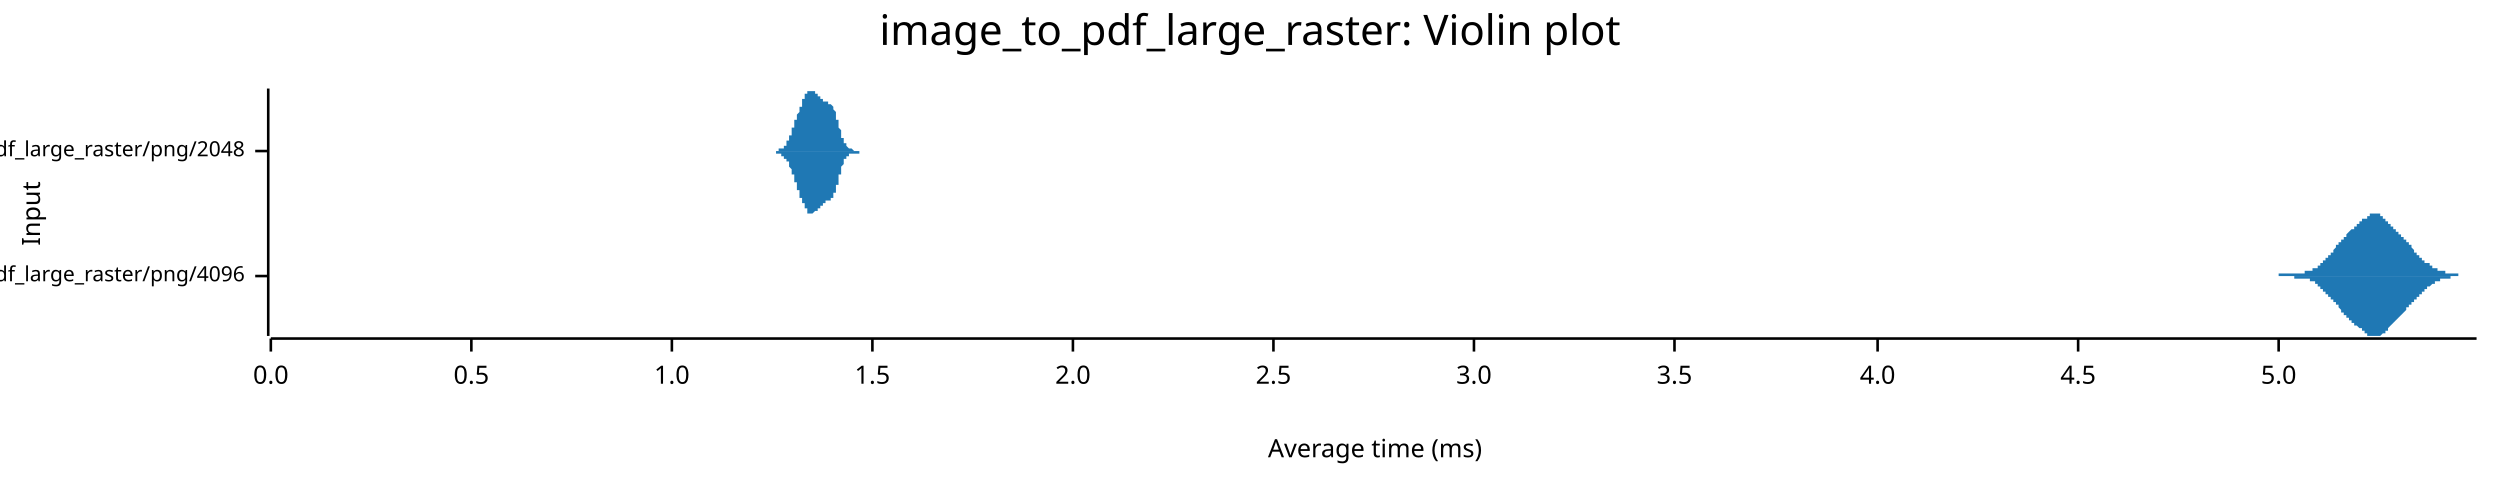
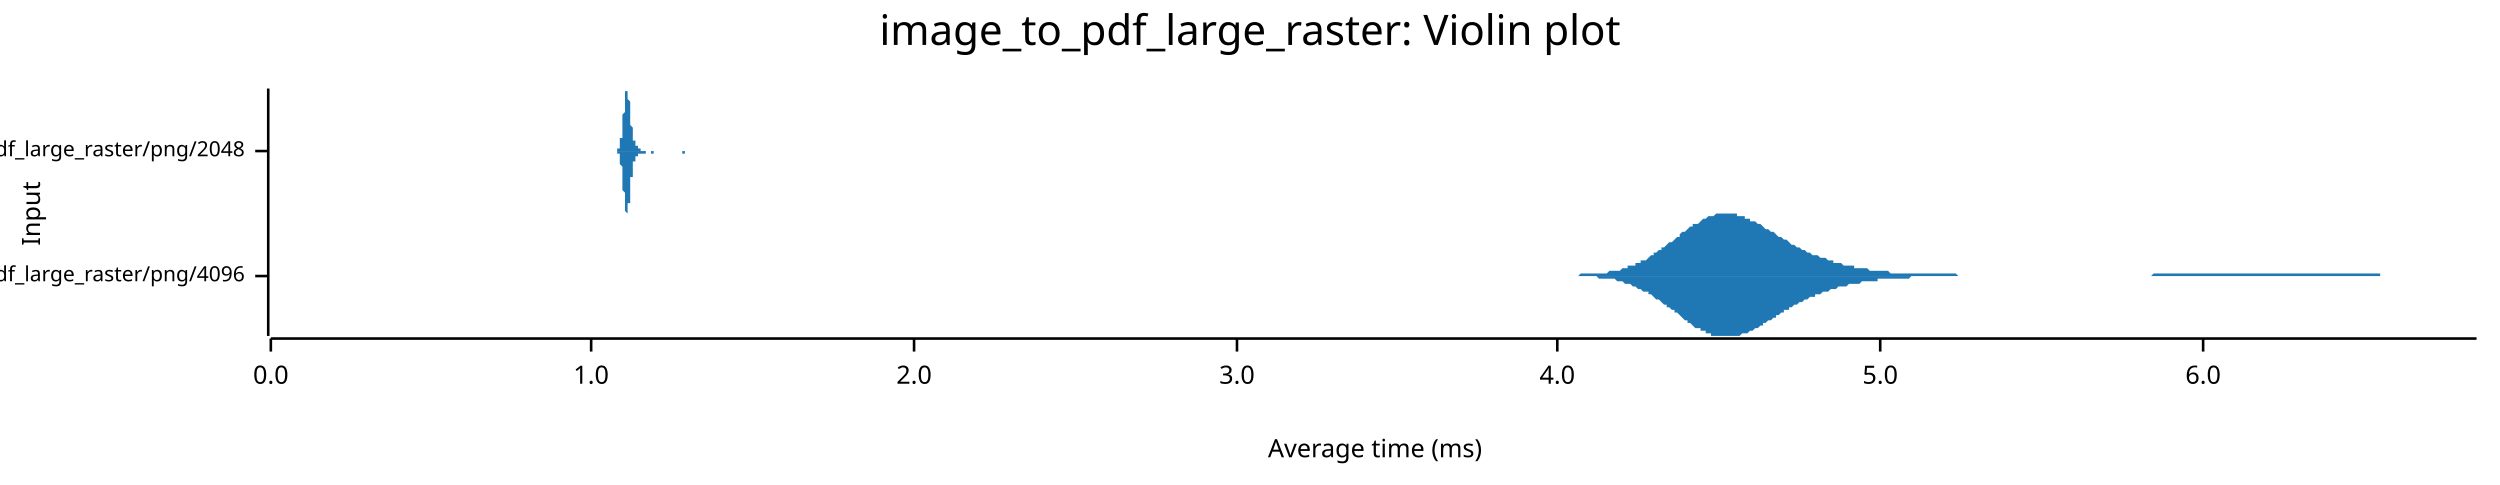
<svg xmlns="http://www.w3.org/2000/svg" width="960" height="186" viewBox="0 0 960 186">
  <text x="480" y="5" dy="0.76em" text-anchor="middle" font-family="sans-serif" font-size="16.129" opacity="1" fill="#000000">
image_to_pdf_large_raster: Violin plot
</text>
  <text x="8" y="82" dy="0.76em" text-anchor="middle" font-family="sans-serif" font-size="9.677" opacity="1" fill="#000000" transform="rotate(270, 8, 82)">
Input
</text>
  <text x="528" y="178" dy="-0.5ex" text-anchor="middle" font-family="sans-serif" font-size="9.677" opacity="1" fill="#000000">
Average time (ms)
</text>
  <polyline fill="none" opacity="1" stroke="#000000" stroke-width="1" points="103,34 103,129 " />
  <text x="94" y="106" dy="0.5ex" text-anchor="end" font-family="sans-serif" font-size="8.065" opacity="1" fill="#000000">
image_to_pdf_large_raster/png/4096
</text>
  <polyline fill="none" opacity="1" stroke="#000000" stroke-width="1" points="98,106 103,106 " />
  <text x="94" y="58" dy="0.5ex" text-anchor="end" font-family="sans-serif" font-size="8.065" opacity="1" fill="#000000">
image_to_pdf_large_raster/png/2048
</text>
  <polyline fill="none" opacity="1" stroke="#000000" stroke-width="1" points="98,58 103,58 " />
  <polyline fill="none" opacity="1" stroke="#000000" stroke-width="1" points="104,130 951,130 " />
  <text x="104" y="140" dy="0.76em" text-anchor="middle" font-family="sans-serif" font-size="9.677" opacity="1" fill="#000000">
0.0
</text>
  <polyline fill="none" opacity="1" stroke="#000000" stroke-width="1" points="104,130 104,135 " />
-   <text x="181" y="140" dy="0.76em" text-anchor="middle" font-family="sans-serif" font-size="9.677" opacity="1" fill="#000000">
- 0.5
- </text>
-   <polyline fill="none" opacity="1" stroke="#000000" stroke-width="1" points="181,130 181,135 " />
-   <text x="258" y="140" dy="0.76em" text-anchor="middle" font-family="sans-serif" font-size="9.677" opacity="1" fill="#000000">
+   <text x="227" y="140" dy="0.76em" text-anchor="middle" font-family="sans-serif" font-size="9.677" opacity="1" fill="#000000">
1.0
</text>
-   <polyline fill="none" opacity="1" stroke="#000000" stroke-width="1" points="258,130 258,135 " />
-   <text x="335" y="140" dy="0.76em" text-anchor="middle" font-family="sans-serif" font-size="9.677" opacity="1" fill="#000000">
- 1.5
- </text>
-   <polyline fill="none" opacity="1" stroke="#000000" stroke-width="1" points="335,130 335,135 " />
-   <text x="412" y="140" dy="0.76em" text-anchor="middle" font-family="sans-serif" font-size="9.677" opacity="1" fill="#000000">
+   <polyline fill="none" opacity="1" stroke="#000000" stroke-width="1" points="227,130 227,135 " />
+   <text x="351" y="140" dy="0.76em" text-anchor="middle" font-family="sans-serif" font-size="9.677" opacity="1" fill="#000000">
2.0
</text>
-   <polyline fill="none" opacity="1" stroke="#000000" stroke-width="1" points="412,130 412,135 " />
-   <text x="489" y="140" dy="0.76em" text-anchor="middle" font-family="sans-serif" font-size="9.677" opacity="1" fill="#000000">
- 2.5
- </text>
-   <polyline fill="none" opacity="1" stroke="#000000" stroke-width="1" points="489,130 489,135 " />
-   <text x="566" y="140" dy="0.76em" text-anchor="middle" font-family="sans-serif" font-size="9.677" opacity="1" fill="#000000">
+   <polyline fill="none" opacity="1" stroke="#000000" stroke-width="1" points="351,130 351,135 " />
+   <text x="475" y="140" dy="0.76em" text-anchor="middle" font-family="sans-serif" font-size="9.677" opacity="1" fill="#000000">
3.0
</text>
-   <polyline fill="none" opacity="1" stroke="#000000" stroke-width="1" points="566,130 566,135 " />
-   <text x="643" y="140" dy="0.76em" text-anchor="middle" font-family="sans-serif" font-size="9.677" opacity="1" fill="#000000">
- 3.5
- </text>
-   <polyline fill="none" opacity="1" stroke="#000000" stroke-width="1" points="643,130 643,135 " />
-   <text x="721" y="140" dy="0.76em" text-anchor="middle" font-family="sans-serif" font-size="9.677" opacity="1" fill="#000000">
+   <polyline fill="none" opacity="1" stroke="#000000" stroke-width="1" points="475,130 475,135 " />
+   <text x="598" y="140" dy="0.76em" text-anchor="middle" font-family="sans-serif" font-size="9.677" opacity="1" fill="#000000">
4.0
</text>
-   <polyline fill="none" opacity="1" stroke="#000000" stroke-width="1" points="721,130 721,135 " />
-   <text x="798" y="140" dy="0.76em" text-anchor="middle" font-family="sans-serif" font-size="9.677" opacity="1" fill="#000000">
- 4.5
- </text>
-   <polyline fill="none" opacity="1" stroke="#000000" stroke-width="1" points="798,130 798,135 " />
-   <text x="875" y="140" dy="0.76em" text-anchor="middle" font-family="sans-serif" font-size="9.677" opacity="1" fill="#000000">
+   <polyline fill="none" opacity="1" stroke="#000000" stroke-width="1" points="598,130 598,135 " />
+   <text x="722" y="140" dy="0.76em" text-anchor="middle" font-family="sans-serif" font-size="9.677" opacity="1" fill="#000000">
5.0
</text>
-   <polyline fill="none" opacity="1" stroke="#000000" stroke-width="1" points="875,130 875,135 " />
-   <polygon opacity="1" fill="#1F78B4" points="868,106 868,106 868,106 868,106 868,106 868,106 869,106 869,106 869,106 869,106 869,106 869,106 870,106 870,106 870,106 870,106 870,106 870,106 871,106 871,106 871,106 871,106 871,106 871,106 872,106 872,106 872,106 872,106 872,106 872,106 873,106 873,106 873,106 873,106 873,106 873,106 874,106 874,106 874,106 874,106 874,106 874,106 875,106 875,106 875,106 875,105 875,105 875,105 876,105 876,105 876,105 876,105 876,105 876,105 877,105 877,105 877,105 877,105 877,105 877,105 878,105 878,105 878,105 878,105 878,105 878,105 879,105 879,105 879,105 879,105 879,105 879,105 880,105 880,105 880,105 880,105 880,105 880,105 881,105 881,105 881,105 881,105 881,105 881,105 882,105 882,105 882,105 882,105 882,105 882,105 883,105 883,105 883,105 883,105 883,105 883,105 884,105 884,105 884,105 884,105 884,105 884,105 885,105 885,105 885,105 885,105 885,104 885,104 886,104 886,104 886,104 886,104 886,104 886,104 887,104 887,104 887,104 887,104 887,104 887,104 888,104 888,104 888,104 888,103 888,103 888,103 889,103 889,103 889,103 889,103 889,103 889,103 890,103 890,102 890,102 890,102 890,102 890,102 891,102 891,102 891,101 891,101 891,101 891,101 891,101 892,101 892,101 892,100 892,100 892,100 892,100 893,100 893,100 893,99 893,99 893,99 893,99 894,99 894,99 894,98 894,98 894,98 894,98 895,98 895,98 895,97 895,97 895,97 895,97 896,97 896,96 896,96 896,96 896,96 896,96 897,95 897,95 897,95 897,95 897,95 897,94 898,94 898,94 898,94 898,94 898,93 898,93 899,93 899,93 899,93 899,92 899,92 899,92 900,92 900,92 900,91 900,91 900,91 900,91 901,91 901,90 901,90 901,90 901,90 901,90 902,89 902,89 902,89 902,89 902,89 902,89 903,88 903,88 903,88 903,88 903,88 903,88 904,88 904,87 904,87 904,87 904,87 904,87 905,87 905,87 905,86 905,86 905,86 905,86 906,86 906,86 906,86 906,86 906,85 906,85 907,85 907,85 907,85 907,85 907,85 907,84 908,84 908,84 908,84 908,84 908,84 908,84 909,84 909,83 909,83 909,83 909,83 909,83 910,83 910,83 910,83 910,83 910,82 910,82 911,82 911,82 911,82 911,82 911,82 911,82 912,82 912,82 912,82 912,82 912,82 912,82 913,82 913,82 913,82 913,82 913,82 913,82 914,82 914,82 914,83 914,83 914,83 914,83 915,83 915,83 915,83 915,83 915,84 915,84 916,84 916,84 916,84 916,84 916,85 916,85 917,85 917,85 917,85 917,85 917,86 917,86 918,86 918,86 918,86 918,87 918,87 918,87 919,87 919,87 919,87 919,88 919,88 919,88 920,88 920,88 920,88 920,89 920,89 920,89 921,89 921,89 921,89 921,90 921,90 921,90 922,90 922,90 922,90 922,91 922,91 922,91 923,91 923,91 923,91 923,92 923,92 923,92 924,92 924,92 924,92 924,93 924,93 924,93 925,93 925,93 925,94 925,94 925,94 925,94 926,94 926,95 926,95 926,95 926,95 926,95 927,96 927,96 927,96 927,96 927,96 927,97 928,97 928,97 928,97 928,97 928,97 928,98 929,98 929,98 929,98 929,98 929,99 929,99 930,99 930,99 930,99 930,99 930,100 930,100 931,100 931,100 931,100 931,100 931,100 931,101 932,101 932,101 932,101 932,101 932,101 932,101 933,101 933,102 933,102 933,102 933,102 933,102 934,102 934,102 934,102 934,102 934,102 934,103 935,103 935,103 935,103 935,103 935,103 935,103 936,103 936,103 936,103 936,103 936,104 936,104 937,104 937,104 937,104 937,104 937,104 937,104 938,104 938,104 938,104 938,104 938,104 938,104 939,104 939,104 939,105 939,105 939,105 939,105 940,105 940,105 940,105 940,105 940,105 940,105 941,105 941,105 941,105 941,105 941,105 941,105 942,105 942,105 942,105 942,105 942,105 942,105 943,105 943,105 943,105 943,105 943,105 943,105 944,105 944,105 944,105 944,106 944,106 944,106 945,106 945,106 945,106 945,106 945,106 945,106 946,106 946,106 946,106 946,106 946,106 946,106 947,106 947,106 947,106 947,106 947,106 947,106 948,106 948,106 948,106 948,106 948,106 948,106 949,106 949,106 949,106 949,106 949,106 949,106 950,106 950,106 950,106 950,106 950,106 950,106 951,106 951,106 868,106 " />
-   <polygon opacity="1" fill="#1F78B4" points="868,106 868,106 868,106 868,106 868,106 868,106 869,106 869,106 869,106 869,106 869,106 869,106 870,106 870,106 870,106 870,106 870,106 870,106 871,106 871,106 871,106 871,106 871,106 871,106 872,106 872,106 872,106 872,106 872,106 872,106 873,106 873,106 873,106 873,106 873,106 873,106 874,106 874,106 874,106 874,106 874,106 874,106 875,106 875,106 875,106 875,106 875,106 875,106 876,106 876,106 876,106 876,106 876,106 876,106 877,106 877,106 877,106 877,106 877,106 877,106 878,106 878,106 878,106 878,106 878,106 878,106 879,106 879,106 879,106 879,106 879,106 879,106 880,106 880,106 880,106 880,106 880,106 880,106 881,106 881,106 881,106 881,106 881,107 881,107 882,107 882,107 882,107 882,107 882,107 882,107 883,107 883,107 883,107 883,107 883,107 883,107 884,107 884,107 884,107 884,107 884,107 884,107 885,107 885,107 885,107 885,107 885,107 885,107 886,107 886,107 886,107 886,107 886,107 886,107 887,107 887,107 887,108 887,108 887,108 887,108 888,108 888,108 888,108 888,108 888,108 888,108 889,108 889,108 889,109 889,109 889,109 889,109 890,109 890,109 890,109 890,109 890,109 890,110 891,110 891,110 891,110 891,110 891,110 891,110 891,111 892,111 892,111 892,111 892,111 892,111 892,112 893,112 893,112 893,112 893,112 893,112 893,113 894,113 894,113 894,113 894,113 894,113 894,114 895,114 895,114 895,114 895,114 895,115 895,115 896,115 896,115 896,115 896,116 896,116 896,116 897,116 897,116 897,117 897,117 897,117 897,117 898,117 898,118 898,118 898,118 898,118 898,118 899,119 899,119 899,119 899,119 899,119 899,120 900,120 900,120 900,120 900,120 900,121 900,121 901,121 901,121 901,121 901,121 901,122 901,122 902,122 902,122 902,122 902,123 902,123 902,123 903,123 903,123 903,123 903,123 903,124 903,124 904,124 904,124 904,124 904,124 904,124 904,125 905,125 905,125 905,125 905,125 905,125 905,125 906,126 906,126 906,126 906,126 906,126 906,126 907,126 907,127 907,127 907,127 907,127 907,127 908,127 908,127 908,127 908,128 908,128 908,128 909,128 909,128 909,128 909,128 909,128 909,129 910,129 910,129 910,129 910,129 910,129 910,129 911,129 911,129 911,129 911,129 911,129 911,129 912,129 912,129 912,129 912,129 912,129 912,129 913,129 913,129 913,129 913,129 913,129 913,129 914,129 914,129 914,129 914,129 914,129 914,129 915,128 915,128 915,128 915,128 915,128 915,128 916,128 916,127 916,127 916,127 916,127 916,127 917,127 917,126 917,126 917,126 917,126 917,126 918,125 918,125 918,125 918,125 918,125 918,125 919,124 919,124 919,124 919,124 919,124 919,124 920,123 920,123 920,123 920,123 920,123 920,123 921,122 921,122 921,122 921,122 921,122 921,122 922,121 922,121 922,121 922,121 922,121 922,121 923,120 923,120 923,120 923,120 923,120 923,120 924,119 924,119 924,119 924,119 924,119 924,118 925,118 925,118 925,118 925,118 925,118 925,117 926,117 926,117 926,117 926,117 926,116 926,116 927,116 927,116 927,116 927,115 927,115 927,115 928,115 928,115 928,114 928,114 928,114 928,114 929,114 929,113 929,113 929,113 929,113 929,113 930,113 930,112 930,112 930,112 930,112 930,112 931,112 931,112 931,111 931,111 931,111 931,111 932,111 932,111 932,111 932,110 932,110 932,110 933,110 933,110 933,110 933,110 933,110 933,110 934,109 934,109 934,109 934,109 934,109 934,109 935,109 935,109 935,109 935,109 935,108 935,108 936,108 936,108 936,108 936,108 936,108 936,108 937,108 937,108 937,108 937,108 937,108 937,107 938,107 938,107 938,107 938,107 938,107 938,107 939,107 939,107 939,107 939,107 939,107 939,107 940,107 940,107 940,107 940,107 940,107 940,107 941,107 941,106 941,106 941,106 941,106 941,106 942,106 942,106 942,106 942,106 942,106 942,106 943,106 943,106 943,106 943,106 943,106 943,106 944,106 944,106 944,106 944,106 944,106 944,106 945,106 945,106 945,106 945,106 945,106 945,106 946,106 946,106 946,106 946,106 946,106 946,106 947,106 947,106 947,106 947,106 947,106 947,106 948,106 948,106 948,106 948,106 948,106 948,106 949,106 949,106 949,106 949,106 949,106 949,106 950,106 950,106 950,106 950,106 950,106 950,106 951,106 951,106 868,106 " />
-   <polygon opacity="1" fill="#1F78B4" points="294,58 294,58 295,58 295,58 295,58 295,58 295,58 295,58 295,58 295,58 295,58 295,58 295,58 295,58 295,58 296,58 296,58 296,58 296,58 296,58 296,58 296,58 296,58 296,58 296,58 296,58 296,58 297,58 297,58 297,58 297,58 297,58 297,58 297,58 297,58 297,58 297,58 297,58 297,58 297,58 298,58 298,58 298,58 298,58 298,58 298,58 298,58 298,58 298,58 298,58 298,58 298,58 298,58 299,58 299,58 299,58 299,58 299,58 299,58 299,58 299,58 299,58 299,58 299,58 299,57 299,57 300,57 300,57 300,57 300,57 300,57 300,57 300,57 300,57 300,57 300,57 300,57 300,57 300,57 301,57 301,57 301,57 301,57 301,56 301,56 301,56 301,56 301,56 301,56 301,56 301,56 301,56 302,56 302,56 302,55 302,55 302,55 302,55 302,55 302,55 302,55 302,55 302,54 302,54 303,54 303,54 303,54 303,54 303,53 303,53 303,53 303,53 303,53 303,53 303,52 303,52 303,52 304,52 304,52 304,51 304,51 304,51 304,51 304,51 304,50 304,50 304,50 304,50 304,50 304,49 305,49 305,49 305,49 305,48 305,48 305,48 305,48 305,48 305,47 305,47 305,47 305,47 305,46 306,46 306,46 306,46 306,46 306,45 306,45 306,45 306,45 306,44 306,44 306,44 306,44 306,44 307,43 307,43 307,43 307,43 307,42 307,42 307,42 307,42 307,42 307,41 307,41 307,41 308,41 308,41 308,40 308,40 308,40 308,40 308,40 308,39 308,39 308,39 308,39 308,39 308,38 309,38 309,38 309,38 309,38 309,37 309,37 309,37 309,37 309,37 309,37 309,36 309,36 309,36 310,36 310,36 310,36 310,36 310,36 310,35 310,35 310,35 310,35 310,35 310,35 310,35 310,35 311,35 311,35 311,35 311,35 311,35 311,35 311,35 311,35 311,35 311,35 311,34 311,35 311,35 312,35 312,35 312,35 312,35 312,35 312,35 312,35 312,35 312,35 312,35 312,35 312,35 312,35 313,35 313,35 313,35 313,35 313,35 313,35 313,35 313,35 313,36 313,36 313,36 313,36 314,36 314,36 314,36 314,36 314,36 314,36 314,36 314,36 314,36 314,37 314,37 314,37 314,37 315,37 315,37 315,37 315,37 315,37 315,37 315,37 315,37 315,38 315,38 315,38 315,38 315,38 316,38 316,38 316,38 316,38 316,38 316,38 316,38 316,39 316,39 316,39 316,39 316,39 316,39 317,39 317,39 317,39 317,39 317,39 317,39 317,39 317,39 317,39 317,39 317,39 317,39 317,39 318,39 318,39 318,39 318,39 318,39 318,39 318,39 318,39 318,40 318,40 318,40 318,40 318,40 319,40 319,40 319,40 319,40 319,40 319,40 319,40 319,40 319,40 319,40 319,40 319,40 320,41 320,41 320,41 320,41 320,41 320,41 320,41 320,41 320,42 320,42 320,42 320,42 320,42 321,43 321,43 321,43 321,43 321,44 321,44 321,44 321,44 321,45 321,45 321,45 321,45 321,46 322,46 322,46 322,47 322,47 322,47 322,47 322,48 322,48 322,48 322,49 322,49 322,49 322,49 323,50 323,50 323,50 323,51 323,51 323,51 323,51 323,52 323,52 323,52 323,52 323,53 323,53 324,53 324,53 324,53 324,54 324,54 324,54 324,54 324,54 324,55 324,55 324,55 324,55 324,55 325,55 325,55 325,56 325,56 325,56 325,56 325,56 325,56 325,56 325,56 325,56 325,56 326,57 326,57 326,57 326,57 326,57 326,57 326,57 326,57 326,57 326,57 326,57 326,57 326,57 327,57 327,57 327,57 327,57 327,57 327,57 327,57 327,57 327,57 327,57 327,57 327,57 327,57 328,58 328,58 328,58 328,58 328,58 328,58 328,58 328,58 328,58 328,58 328,58 328,58 328,58 329,58 329,58 329,58 329,58 329,58 329,58 329,58 329,58 329,58 329,58 329,58 329,58 329,58 330,58 330,58 330,58 330,58 330,58 330,58 330,58 330,58 330,58 330,58 330,58 330,58 331,58 331,58 331,58 331,58 331,58 331,58 331,58 331,58 331,58 331,58 331,58 331,58 331,58 332,58 332,58 332,58 332,58 332,58 332,58 332,58 332,58 332,58 332,58 332,58 332,58 332,58 333,58 333,58 333,58 333,58 333,58 333,58 333,58 333,58 333,58 333,58 333,58 333,58 294,58 " />
-   <polygon opacity="1" fill="#1F78B4" points="294,58 294,58 295,58 295,58 295,58 295,58 295,58 295,58 295,58 295,58 295,58 295,58 295,58 295,58 295,58 296,58 296,58 296,58 296,58 296,58 296,58 296,58 296,58 296,58 296,58 296,58 296,58 297,58 297,58 297,58 297,58 297,58 297,58 297,58 297,58 297,58 297,58 297,58 297,58 297,58 298,58 298,58 298,58 298,59 298,59 298,59 298,59 298,59 298,59 298,59 298,59 298,59 298,59 299,59 299,59 299,59 299,59 299,59 299,59 299,59 299,59 299,59 299,59 299,59 299,59 299,59 300,59 300,59 300,59 300,59 300,59 300,59 300,59 300,59 300,59 300,60 300,60 300,60 300,60 301,60 301,60 301,60 301,60 301,60 301,60 301,60 301,60 301,60 301,60 301,61 301,61 301,61 302,61 302,61 302,61 302,61 302,61 302,61 302,62 302,62 302,62 302,62 302,62 302,62 303,62 303,63 303,63 303,63 303,63 303,63 303,63 303,64 303,64 303,64 303,64 303,64 303,64 304,65 304,65 304,65 304,65 304,65 304,66 304,66 304,66 304,66 304,67 304,67 304,67 304,67 305,67 305,68 305,68 305,68 305,68 305,69 305,69 305,69 305,69 305,69 305,70 305,70 305,70 306,70 306,71 306,71 306,71 306,71 306,71 306,72 306,72 306,72 306,72 306,73 306,73 306,73 307,73 307,73 307,74 307,74 307,74 307,74 307,74 307,75 307,75 307,75 307,75 307,76 308,76 308,76 308,76 308,76 308,77 308,77 308,77 308,77 308,77 308,78 308,78 308,78 308,78 309,78 309,79 309,79 309,79 309,79 309,79 309,79 309,80 309,80 309,80 309,80 309,80 309,80 310,80 310,81 310,81 310,81 310,81 310,81 310,81 310,81 310,81 310,81 310,82 310,82 310,82 311,82 311,82 311,82 311,82 311,82 311,82 311,82 311,82 311,82 311,82 311,82 311,82 311,82 312,82 312,82 312,82 312,82 312,82 312,82 312,82 312,82 312,82 312,82 312,82 312,82 312,82 313,81 313,81 313,81 313,81 313,81 313,81 313,81 313,81 313,81 313,81 313,81 313,81 314,81 314,81 314,81 314,80 314,80 314,80 314,80 314,80 314,80 314,80 314,80 314,80 314,80 315,80 315,80 315,79 315,79 315,79 315,79 315,79 315,79 315,79 315,79 315,79 315,79 315,79 316,79 316,78 316,78 316,78 316,78 316,78 316,78 316,78 316,78 316,78 316,78 316,78 316,78 317,78 317,78 317,78 317,77 317,77 317,77 317,77 317,77 317,77 317,77 317,77 317,77 317,77 318,77 318,77 318,77 318,77 318,77 318,77 318,77 318,77 318,77 318,77 318,77 318,77 318,77 319,77 319,77 319,77 319,77 319,77 319,77 319,77 319,76 319,76 319,76 319,76 319,76 320,76 320,76 320,76 320,76 320,75 320,75 320,75 320,75 320,75 320,75 320,74 320,74 320,74 321,74 321,74 321,73 321,73 321,73 321,73 321,72 321,72 321,72 321,72 321,71 321,71 321,71 322,71 322,70 322,70 322,70 322,69 322,69 322,69 322,69 322,68 322,68 322,68 322,67 322,67 323,67 323,67 323,66 323,66 323,66 323,65 323,65 323,65 323,65 323,64 323,64 323,64 323,64 324,63 324,63 324,63 324,63 324,63 324,62 324,62 324,62 324,62 324,62 324,62 324,61 324,61 325,61 325,61 325,61 325,61 325,61 325,61 325,60 325,60 325,60 325,60 325,60 325,60 326,60 326,60 326,60 326,60 326,60 326,60 326,60 326,60 326,60 326,59 326,59 326,59 326,59 327,59 327,59 327,59 327,59 327,59 327,59 327,59 327,59 327,59 327,59 327,59 327,59 327,59 328,59 328,59 328,59 328,59 328,59 328,59 328,59 328,59 328,59 328,59 328,59 328,59 328,59 329,59 329,59 329,59 329,59 329,59 329,59 329,59 329,59 329,59 329,59 329,59 329,59 329,59 330,59 330,59 330,59 330,59 330,58 330,58 330,58 330,58 330,58 330,58 330,58 330,58 331,58 331,58 331,58 331,58 331,58 331,58 331,58 331,58 331,58 331,58 331,58 331,58 331,58 332,58 332,58 332,58 332,58 332,58 332,58 332,58 332,58 332,58 332,58 332,58 332,58 332,58 333,58 333,58 333,58 333,58 333,58 333,58 333,58 333,58 333,58 333,58 333,58 333,58 294,58 " />
+   <polyline fill="none" opacity="1" stroke="#000000" stroke-width="1" points="722,130 722,135 " />
+   <text x="846" y="140" dy="0.76em" text-anchor="middle" font-family="sans-serif" font-size="9.677" opacity="1" fill="#000000">
+ 6.0
+ </text>
+   <polyline fill="none" opacity="1" stroke="#000000" stroke-width="1" points="846,130 846,135 " />
+   <polygon opacity="1" fill="#1F78B4" points="596,106 596,106 597,106 598,106 598,106 599,106 600,106 601,106 601,106 602,106 603,106 603,106 604,106 605,106 606,106 606,106 607,105 608,105 608,105 609,105 610,105 611,105 611,105 612,105 613,105 613,105 614,105 615,105 616,105 616,105 617,105 618,104 618,104 619,104 620,104 621,104 621,104 622,104 623,103 623,103 624,103 625,103 625,102 626,102 627,102 628,102 628,101 629,101 630,101 630,100 631,100 632,100 633,99 633,99 634,98 635,98 635,97 636,97 637,96 638,96 638,95 639,95 640,94 640,94 641,93 642,93 643,92 643,92 644,91 645,91 645,90 646,89 647,89 648,88 648,88 649,87 650,87 650,86 651,86 652,86 653,85 653,85 654,84 655,84 655,84 656,83 657,83 657,83 658,83 659,82 660,82 660,82 661,82 662,82 662,82 663,82 664,82 665,82 665,82 666,82 667,82 667,83 668,83 669,83 670,83 670,84 671,84 672,84 672,85 673,85 674,85 675,86 675,86 676,86 677,87 677,87 678,88 679,88 680,89 680,89 681,89 682,90 682,90 683,91 684,91 685,92 685,92 686,92 687,93 687,93 688,94 689,94 689,94 690,95 691,95 692,96 692,96 693,96 694,97 694,97 695,97 696,98 697,98 697,98 698,98 699,99 699,99 700,99 701,99 702,100 702,100 703,100 704,100 704,101 705,101 706,101 707,101 707,101 708,102 709,102 709,102 710,102 711,102 712,102 712,103 713,103 714,103 714,103 715,103 716,103 717,103 717,103 718,104 719,104 719,104 720,104 721,104 721,104 722,104 723,104 724,104 724,104 725,104 726,105 726,105 727,105 728,105 729,105 729,105 730,105 731,105 731,105 732,105 733,105 734,105 734,105 735,105 736,105 736,105 737,105 738,105 739,105 739,105 740,105 741,105 741,105 742,105 743,105 744,105 744,105 745,105 746,105 746,105 747,105 748,105 749,105 749,105 750,105 751,105 751,105 752,106 753,106 753,106 754,106 755,106 756,106 756,106 757,106 758,106 758,106 759,106 760,106 761,106 761,106 762,106 763,106 763,106 764,106 765,106 766,106 766,106 767,106 768,106 768,106 769,106 770,106 771,106 771,106 772,106 773,106 773,106 774,106 775,106 776,106 776,106 777,106 778,106 778,106 779,106 780,106 781,106 781,106 782,106 783,106 783,106 784,106 785,106 786,106 786,106 787,106 788,106 788,106 789,106 790,106 790,106 791,106 792,106 793,106 793,106 794,106 795,106 795,106 796,106 797,106 798,106 798,106 799,106 800,106 800,106 801,106 802,106 803,106 803,106 804,106 805,106 805,106 806,106 807,106 808,106 808,106 809,106 810,106 810,106 811,106 812,106 813,106 813,106 814,106 815,106 815,106 816,106 817,106 818,106 818,106 819,106 820,106 820,106 821,106 822,106 822,106 823,106 824,106 825,106 825,106 826,106 827,105 827,105 828,105 829,105 830,105 830,105 831,105 832,105 832,105 833,105 834,105 835,105 835,105 836,105 837,105 837,105 838,105 839,105 840,105 840,105 841,105 842,105 842,105 843,105 844,105 845,105 845,105 846,105 847,105 847,105 848,105 849,105 850,105 850,105 851,105 852,105 852,105 853,105 854,105 854,105 855,105 856,105 857,105 857,105 858,105 859,105 859,105 860,105 861,105 862,105 862,105 863,105 864,105 864,105 865,105 866,105 867,105 867,105 868,105 869,105 869,105 870,105 871,105 872,105 872,105 873,105 874,105 874,105 875,105 876,105 877,105 877,105 878,105 879,105 879,105 880,105 881,105 882,105 882,105 883,105 884,105 884,105 885,105 886,105 886,105 887,105 888,105 889,105 889,105 890,105 891,105 891,105 892,105 893,105 894,105 894,105 895,105 896,105 896,105 897,105 898,105 899,105 899,105 900,105 901,105 901,105 902,105 903,105 904,105 904,105 905,105 906,105 906,105 907,105 908,105 909,105 909,105 910,105 911,105 911,105 912,105 913,105 914,105 914,106 915,106 916,106 916,106 917,106 918,106 918,106 919,106 920,106 921,106 921,106 922,106 923,106 923,106 924,106 925,106 926,106 926,106 927,106 928,106 928,106 929,106 930,106 931,106 931,106 932,106 933,106 933,106 934,106 935,106 936,106 936,106 937,106 938,106 938,106 939,106 940,106 941,106 941,106 942,106 943,106 943,106 944,106 945,106 946,106 946,106 947,106 948,106 948,106 949,106 950,106 951,106 951,106 596,106 " />
+   <polygon opacity="1" fill="#1F78B4" points="596,106 596,106 597,106 598,106 598,106 599,106 600,106 601,106 601,106 602,106 603,106 603,106 604,106 605,106 606,106 606,106 607,106 608,106 608,106 609,106 610,106 611,106 611,106 612,106 613,106 613,106 614,107 615,107 616,107 616,107 617,107 618,107 618,107 619,107 620,107 621,108 621,108 622,108 623,108 623,108 624,109 625,109 625,109 626,109 627,110 628,110 628,110 629,111 630,111 630,111 631,112 632,112 633,112 633,113 634,113 635,114 635,114 636,115 637,115 638,116 638,116 639,117 640,117 640,118 641,118 642,119 643,119 643,120 644,120 645,121 645,121 646,122 647,123 648,123 648,124 649,124 650,125 650,125 651,126 652,126 653,126 653,127 654,127 655,127 655,128 656,128 657,128 657,129 658,129 659,129 660,129 660,129 661,129 662,129 662,129 663,129 664,129 665,129 665,129 666,129 667,129 667,129 668,129 669,128 670,128 670,128 671,128 672,127 672,127 673,127 674,126 675,126 675,126 676,125 677,125 677,124 678,124 679,123 680,123 680,123 681,122 682,122 682,121 683,121 684,120 685,120 685,119 686,119 687,119 687,118 688,118 689,117 689,117 690,117 691,116 692,116 692,116 693,115 694,115 694,115 695,114 696,114 697,114 697,113 698,113 699,113 699,113 700,112 701,112 702,112 702,112 703,111 704,111 704,111 705,111 706,110 707,110 707,110 708,110 709,110 709,110 710,109 711,109 712,109 712,109 713,109 714,109 714,109 715,108 716,108 717,108 717,108 718,108 719,108 719,108 720,108 721,108 721,107 722,107 723,107 724,107 724,107 725,107 726,107 726,107 727,107 728,107 729,107 729,107 730,107 731,107 731,107 732,107 733,107 734,106 734,106 735,106 736,106 736,106 737,106 738,106 739,106 739,106 740,106 741,106 741,106 742,106 743,106 744,106 744,106 745,106 746,106 746,106 747,106 748,106 749,106 749,106 750,106 751,106 751,106 752,106 753,106 753,106 754,106 755,106 756,106 756,106 757,106 758,106 758,106 759,106 760,106 761,106 761,106 762,106 763,106 763,106 764,106 765,106 766,106 766,106 767,106 768,106 768,106 769,106 770,106 771,106 771,106 772,106 773,106 773,106 774,106 775,106 776,106 776,106 777,106 778,106 778,106 779,106 780,106 781,106 781,106 782,106 783,106 783,106 784,106 785,106 786,106 786,106 787,106 788,106 788,106 789,106 790,106 790,106 791,106 792,106 793,106 793,106 794,106 795,106 795,106 796,106 797,106 798,106 798,106 799,106 800,106 800,106 801,106 802,106 803,106 803,106 804,106 805,106 805,106 806,106 807,106 808,106 808,106 809,106 810,106 810,106 811,106 812,106 813,106 813,106 814,106 815,106 815,106 816,106 817,106 818,106 818,106 819,106 820,106 820,106 821,106 822,106 822,106 823,106 824,106 825,106 825,106 826,106 827,106 827,106 828,106 829,106 830,106 830,106 831,106 832,106 832,106 833,106 834,106 835,106 835,106 836,106 837,106 837,106 838,106 839,106 840,106 840,106 841,106 842,106 842,106 843,106 844,106 845,106 845,106 846,106 847,106 847,106 848,106 849,106 850,106 850,106 851,106 852,106 852,106 853,106 854,106 854,106 855,106 856,106 857,106 857,106 858,106 859,106 859,106 860,106 861,106 862,106 862,106 863,106 864,106 864,106 865,106 866,106 867,106 867,106 868,106 869,106 869,106 870,106 871,106 872,106 872,106 873,106 874,106 874,106 875,106 876,106 877,106 877,106 878,106 879,106 879,106 880,106 881,106 882,106 882,106 883,106 884,106 884,106 885,106 886,106 886,106 887,106 888,106 889,106 889,106 890,106 891,106 891,106 892,106 893,106 894,106 894,106 895,106 896,106 896,106 897,106 898,106 899,106 899,106 900,106 901,106 901,106 902,106 903,106 904,106 904,106 905,106 906,106 906,106 907,106 908,106 909,106 909,106 910,106 911,106 911,106 912,106 913,106 914,106 914,106 915,106 916,106 916,106 917,106 918,106 918,106 919,106 920,106 921,106 921,106 922,106 923,106 923,106 924,106 925,106 926,106 926,106 927,106 928,106 928,106 929,106 930,106 931,106 931,106 932,106 933,106 933,106 934,106 935,106 936,106 936,106 937,106 938,106 938,106 939,106 940,106 941,106 941,106 942,106 943,106 943,106 944,106 945,106 946,106 946,106 947,106 948,106 948,106 949,106 950,106 951,106 951,106 596,106 " />
+   <polygon opacity="1" fill="#1F78B4" points="236,58 236,58 236,58 236,58 236,58 236,58 236,58 236,58 236,58 236,58 236,58 236,58 236,58 237,58 237,58 237,58 237,58 237,58 237,58 237,58 237,58 237,58 237,58 237,58 237,58 237,58 237,58 237,57 237,57 238,57 238,57 238,57 238,57 238,57 238,57 238,56 238,56 238,56 238,56 238,55 238,55 238,55 238,55 238,54 238,54 238,53 239,53 239,53 239,52 239,52 239,51 239,51 239,50 239,49 239,49 239,48 239,48 239,47 239,46 239,46 239,45 239,44 239,44 240,43 240,42 240,41 240,41 240,40 240,40 240,39 240,38 240,38 240,37 240,37 240,36 240,36 240,36 240,35 240,35 241,35 241,35 241,35 241,35 241,34 241,35 241,35 241,35 241,35 241,35 241,36 241,36 241,36 241,37 241,37 241,38 241,38 242,39 242,39 242,40 242,40 242,41 242,42 242,42 242,43 242,44 242,44 242,45 242,45 242,46 242,47 242,47 242,48 242,48 243,49 243,49 243,50 243,50 243,51 243,51 243,51 243,52 243,52 243,52 243,53 243,53 243,53 243,54 243,54 243,54 244,54 244,54 244,55 244,55 244,55 244,55 244,55 244,55 244,56 244,56 244,56 244,56 244,56 244,56 244,56 244,56 244,56 245,56 245,56 245,57 245,57 245,57 245,57 245,57 245,57 245,57 245,57 245,57 245,57 245,57 245,57 245,57 245,57 246,57 246,57 246,57 246,57 246,57 246,57 246,58 246,58 246,58 246,58 246,58 246,58 246,58 246,58 246,58 246,58 246,58 247,58 247,58 247,58 247,58 247,58 247,58 247,58 247,58 247,58 247,58 247,58 247,58 247,58 247,58 247,58 247,58 247,58 248,58 248,58 248,58 248,58 248,58 248,58 248,58 248,58 248,58 248,58 248,58 248,58 248,58 248,58 248,58 248,58 249,58 249,58 249,58 249,58 249,58 249,58 249,58 249,58 249,58 249,58 249,58 249,58 249,58 249,58 249,58 249,58 249,58 250,58 250,58 250,58 250,58 250,58 250,58 250,58 250,58 250,58 250,58 250,58 250,58 250,58 250,58 250,58 250,58 250,58 251,58 251,58 251,58 251,58 251,58 251,58 251,58 251,58 251,58 251,58 251,58 251,58 251,58 251,58 251,58 251,58 252,58 252,58 252,58 252,58 252,58 252,58 252,58 252,58 252,58 252,58 252,58 252,58 252,58 252,58 252,58 252,58 252,58 253,58 253,58 253,58 253,58 253,58 253,58 253,58 253,58 253,58 253,58 253,58 253,58 253,58 253,58 253,58 253,58 253,58 254,58 254,58 254,58 254,58 254,58 254,58 254,58 254,58 254,58 254,58 254,58 254,58 254,58 254,58 254,58 254,58 255,58 255,58 255,58 255,58 255,58 255,58 255,58 255,58 255,58 255,58 255,58 255,58 255,58 255,58 255,58 255,58 255,58 256,58 256,58 256,58 256,58 256,58 256,58 256,58 256,58 256,58 256,58 256,58 256,58 256,58 256,58 256,58 256,58 256,58 257,58 257,58 257,58 257,58 257,58 257,58 257,58 257,58 257,58 257,58 257,58 257,58 257,58 257,58 257,58 257,58 258,58 258,58 258,58 258,58 258,58 258,58 258,58 258,58 258,58 258,58 258,58 258,58 258,58 258,58 258,58 258,58 258,58 259,58 259,58 259,58 259,58 259,58 259,58 259,58 259,58 259,58 259,58 259,58 259,58 259,58 259,58 259,58 259,58 260,58 260,58 260,58 260,58 260,58 260,58 260,58 260,58 260,58 260,58 260,58 260,58 260,58 260,58 260,58 260,58 260,58 261,58 261,58 261,58 261,58 261,58 261,58 261,58 261,58 261,58 261,58 261,58 261,58 261,58 261,58 261,58 261,58 261,58 262,58 262,58 262,58 262,58 262,58 262,58 262,58 262,58 262,58 262,58 262,58 262,58 262,58 262,58 262,58 262,58 263,58 263,58 263,58 263,58 263,58 263,58 263,58 263,58 263,58 263,58 263,58 263,58 263,58 263,58 263,58 263,58 263,58 264,58 264,58 264,58 264,58 264,58 264,58 264,58 264,58 264,58 264,58 264,58 264,58 264,58 264,58 264,58 264,58 264,58 265,58 265,58 265,58 265,58 265,58 265,58 265,58 265,58 265,58 265,58 265,58 265,58 265,58 265,58 265,58 265,58 266,58 266,58 266,58 266,58 266,58 266,58 236,58 " />
+   <polygon opacity="1" fill="#1F78B4" points="236,58 236,58 236,58 236,58 236,58 236,58 236,58 236,58 236,58 236,58 236,58 236,58 236,58 237,58 237,58 237,58 237,58 237,58 237,58 237,59 237,59 237,59 237,59 237,59 237,59 237,59 237,59 237,59 237,59 238,59 238,59 238,59 238,60 238,60 238,60 238,60 238,60 238,61 238,61 238,61 238,61 238,62 238,62 238,62 238,63 238,63 239,64 239,64 239,64 239,65 239,65 239,66 239,67 239,67 239,68 239,68 239,69 239,70 239,70 239,71 239,72 239,72 239,73 240,74 240,74 240,75 240,76 240,76 240,77 240,78 240,78 240,79 240,79 240,80 240,80 240,81 240,81 240,81 240,81 241,82 241,82 241,82 241,82 241,82 241,82 241,82 241,82 241,81 241,81 241,81 241,81 241,80 241,80 241,79 241,79 241,78 242,78 242,77 242,77 242,76 242,75 242,75 242,74 242,74 242,73 242,72 242,72 242,71 242,71 242,70 242,69 242,69 242,68 243,68 243,67 243,67 243,66 243,66 243,65 243,65 243,65 243,64 243,64 243,64 243,63 243,63 243,63 243,63 243,62 244,62 244,62 244,62 244,62 244,62 244,61 244,61 244,61 244,61 244,61 244,61 244,61 244,61 244,60 244,60 244,60 244,60 245,60 245,60 245,60 245,60 245,60 245,60 245,60 245,60 245,60 245,60 245,59 245,59 245,59 245,59 245,59 245,59 246,59 246,59 246,59 246,59 246,59 246,59 246,59 246,59 246,59 246,59 246,59 246,59 246,59 246,59 246,59 246,59 246,59 247,59 247,59 247,59 247,59 247,59 247,59 247,59 247,59 247,59 247,59 247,59 247,59 247,59 247,59 247,59 247,59 247,59 248,59 248,58 248,58 248,58 248,58 248,58 248,58 248,58 248,58 248,58 248,58 248,58 248,58 248,58 248,58 248,58 249,58 249,58 249,58 249,58 249,58 249,58 249,58 249,58 249,58 249,58 249,58 249,58 249,58 249,58 249,58 249,58 249,58 250,58 250,58 250,58 250,58 250,58 250,58 250,59 250,59 250,59 250,59 250,59 250,59 250,59 250,59 250,59 250,59 250,59 251,59 251,59 251,59 251,59 251,59 251,59 251,59 251,59 251,59 251,59 251,59 251,59 251,58 251,58 251,58 251,58 252,58 252,58 252,58 252,58 252,58 252,58 252,58 252,58 252,58 252,58 252,58 252,58 252,58 252,58 252,58 252,58 252,58 253,58 253,58 253,58 253,58 253,58 253,58 253,58 253,58 253,58 253,58 253,58 253,58 253,58 253,58 253,58 253,58 253,58 254,58 254,58 254,58 254,58 254,58 254,58 254,58 254,58 254,58 254,58 254,58 254,58 254,58 254,58 254,58 254,58 255,58 255,58 255,58 255,58 255,58 255,58 255,58 255,58 255,58 255,58 255,58 255,58 255,58 255,58 255,58 255,58 255,58 256,58 256,58 256,58 256,58 256,58 256,58 256,58 256,58 256,58 256,58 256,58 256,58 256,58 256,58 256,58 256,58 256,58 257,58 257,58 257,58 257,58 257,58 257,58 257,58 257,58 257,58 257,58 257,58 257,58 257,58 257,58 257,58 257,58 258,58 258,58 258,58 258,58 258,58 258,58 258,58 258,58 258,58 258,58 258,58 258,58 258,58 258,58 258,58 258,58 258,58 259,58 259,58 259,58 259,58 259,58 259,58 259,58 259,58 259,58 259,58 259,58 259,58 259,58 259,58 259,58 259,58 260,58 260,58 260,58 260,58 260,58 260,58 260,58 260,58 260,58 260,58 260,58 260,58 260,58 260,58 260,58 260,58 260,58 261,58 261,58 261,58 261,58 261,58 261,58 261,58 261,58 261,58 261,58 261,58 261,58 261,58 261,58 261,58 261,58 261,58 262,58 262,58 262,58 262,58 262,59 262,59 262,59 262,59 262,59 262,59 262,59 262,59 262,59 262,59 262,59 262,59 263,59 263,59 263,59 263,59 263,59 263,59 263,59 263,59 263,59 263,59 263,59 263,58 263,58 263,58 263,58 263,58 263,58 264,58 264,58 264,58 264,58 264,58 264,58 264,58 264,58 264,58 264,58 264,58 264,58 264,58 264,58 264,58 264,58 264,58 265,58 265,58 265,58 265,58 265,58 265,58 265,58 265,58 265,58 265,58 265,58 265,58 265,58 265,58 265,58 265,58 266,58 266,58 266,58 266,58 266,58 266,58 236,58 " />
</svg>
